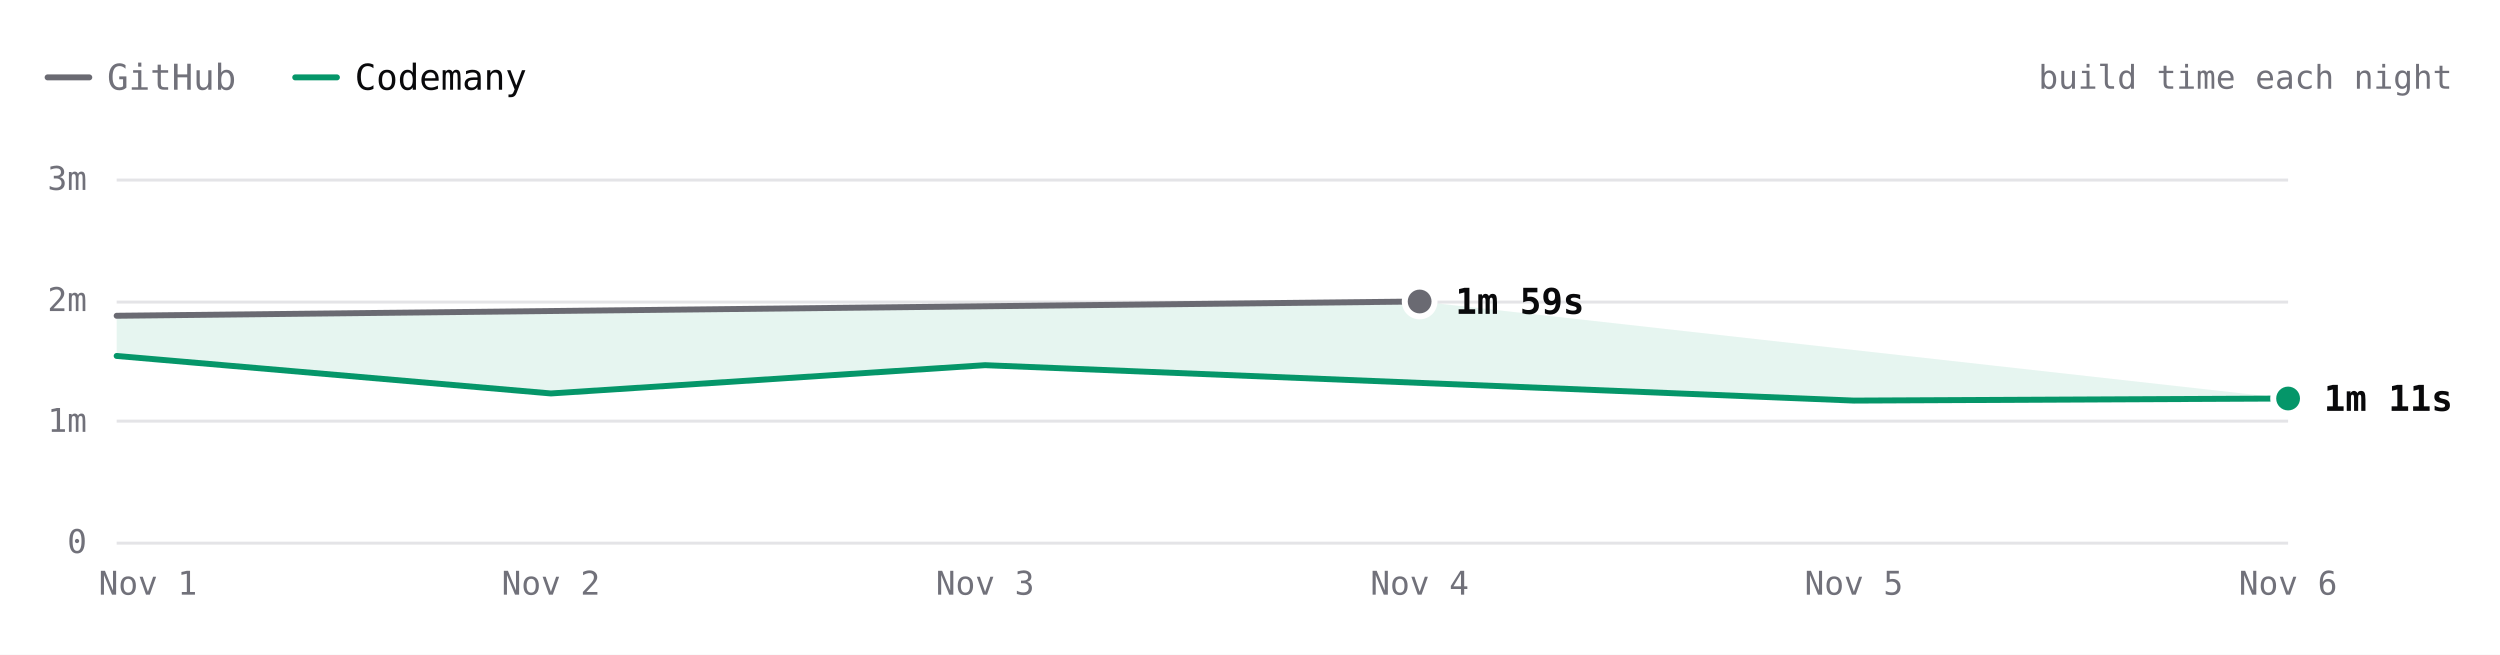
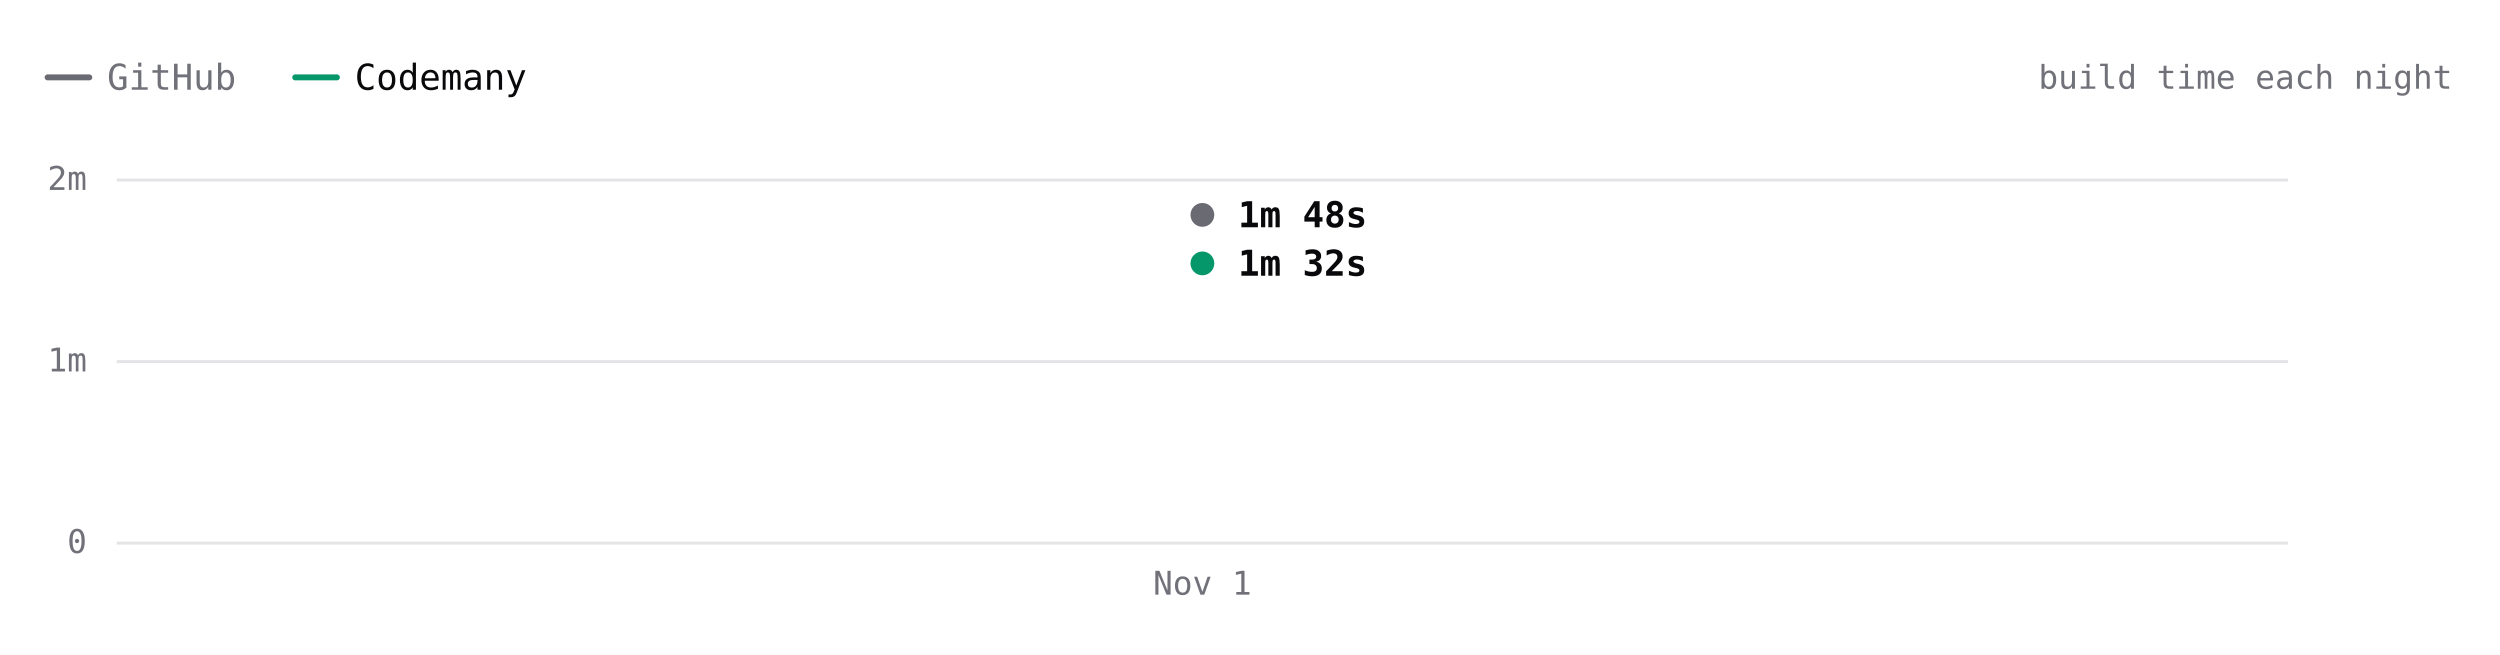
- <svg xmlns="http://www.w3.org/2000/svg" viewBox="0 0 840 220" width="840" height="220" role="img" aria-label="Excalidraw build time each night over 6 nights. Latest: GitHub 1m 59s, Codemany 1m 11s. Overall: 1.6× faster." font-family="'JetBrains Mono', ui-monospace, SFMono-Regular, Menlo, monospace" style="max-width:100%;height:auto;font-variant-numeric:tabular-nums">
+ <svg xmlns="http://www.w3.org/2000/svg" viewBox="0 0 840 220" width="840" height="220" role="img" aria-label="Excalidraw build time each night over 1 nights. Latest: GitHub 1m 48s, Codemany 1m 32s. Overall: 1.2× faster." font-family="'JetBrains Mono', ui-monospace, SFMono-Regular, Menlo, monospace" style="max-width:100%;height:auto;font-variant-numeric:tabular-nums">
  <rect width="840" height="220" fill="#ffffff" />
  <path d="M16 26h14" stroke="#6a6a72" stroke-width="2" stroke-linecap="round" />
  <text x="36" y="26" font-size="12" fill="#71717a" dominant-baseline="central">GitHub</text>
  <path d="M99.2 26h14" stroke="#059669" stroke-width="2" stroke-linecap="round" />
  <text x="119.2" y="26" font-size="12" fill="#09090b" dominant-baseline="central">Codemany</text>
  <text x="824" y="26" font-size="11" fill="#71717a" text-anchor="end" dominant-baseline="central">build time each night</text>
  <path d="M39.2 182.5L768.8 182.5" stroke="#e4e4e7" stroke-width="1" fill="none" />
  <text x="29.2" y="182" font-size="11" fill="#71717a" text-anchor="end" dominant-baseline="central">0</text>
-   <path d="M39.2 141.5L768.8 141.5" stroke="#e4e4e7" stroke-width="1" fill="none" />
-   <text x="29.2" y="141.3" font-size="11" fill="#71717a" text-anchor="end" dominant-baseline="central">1m</text>
-   <path d="M39.2 101.5L768.8 101.5" stroke="#e4e4e7" stroke-width="1" fill="none" />
-   <text x="29.2" y="100.7" font-size="11" fill="#71717a" text-anchor="end" dominant-baseline="central">2m</text>
+   <path d="M39.2 121.5L768.8 121.5" stroke="#e4e4e7" stroke-width="1" fill="none" />
+   <text x="29.2" y="121" font-size="11" fill="#71717a" text-anchor="end" dominant-baseline="central">1m</text>
  <path d="M39.2 60.5L768.8 60.5" stroke="#e4e4e7" stroke-width="1" fill="none" />
-   <text x="29.2" y="60" font-size="11" fill="#71717a" text-anchor="end" dominant-baseline="central">3m</text>
-   <text x="768.8" y="196" font-size="11" fill="#71717a" text-anchor="middle" dominant-baseline="central">Nov 6</text>
-   <text x="622.9" y="196" font-size="11" fill="#71717a" text-anchor="middle" dominant-baseline="central">Nov 5</text>
-   <text x="477" y="196" font-size="11" fill="#71717a" text-anchor="middle" dominant-baseline="central">Nov 4</text>
-   <text x="331" y="196" font-size="11" fill="#71717a" text-anchor="middle" dominant-baseline="central">Nov 3</text>
-   <text x="185.1" y="196" font-size="11" fill="#71717a" text-anchor="middle" dominant-baseline="central">Nov 2</text>
-   <text x="49.7" y="196" font-size="11" fill="#71717a" text-anchor="middle" dominant-baseline="central">Nov 1</text>
-   <path d="M39.2 106.1L477 101.3L768.8 133.9L622.9 134.6L331 122.7L185.1 132.2L39.2 119.6Z" fill="rgba(5,150,105,0.10)" />
-   <path d="M39.2 106.1L477 101.3" fill="none" stroke="#6a6a72" stroke-width="2" stroke-linecap="round" stroke-linejoin="round" />
-   <path d="M39.2 119.6L185.1 132.2L331 122.7L622.9 134.6L768.8 133.9" fill="none" stroke="#059669" stroke-width="2" stroke-linecap="round" stroke-linejoin="round" />
-   <circle cx="477" cy="101.3" r="6" fill="#ffffff" />
-   <circle cx="477" cy="101.3" r="4" fill="#6a6a72" />
-   <text x="489" y="101.3" font-size="12" fill="#09090b" font-weight="600" dominant-baseline="central">1m 59s</text>
-   <circle cx="768.8" cy="133.9" r="6" fill="#ffffff" />
-   <circle cx="768.8" cy="133.9" r="4" fill="#059669" />
-   <text x="780.8" y="133.9" font-size="12" fill="#09090b" font-weight="600" dominant-baseline="central">1m 11s</text>
-   <circle class="bench-mark" cx="39.2" cy="106.1" r="12" fill="#ffffff" fill-opacity="0" data-tip="Excalidraw · GitHub · 1m 52s · Nov 1" data-href="https://github.com/codemanyhq/bench-private/actions/runs/41359852763/job/125007760205" style="cursor:pointer" />
-   <circle class="bench-mark" cx="39.2" cy="119.6" r="12" fill="#ffffff" fill-opacity="0" data-tip="Excalidraw · Codemany · 1m 32s · Nov 1" data-href="https://github.com/codemanyhq/bench/actions/runs/41189686531/job/124809425519" style="cursor:pointer" />
-   <circle class="bench-mark" cx="185.1" cy="132.2" r="12" fill="#ffffff" fill-opacity="0" data-tip="Excalidraw · Codemany · 1m 14s · Nov 2" data-href="https://github.com/codemanyhq/bench/actions/runs/41546137820/job/125622147236" style="cursor:pointer" />
-   <circle class="bench-mark" cx="331" cy="122.7" r="12" fill="#ffffff" fill-opacity="0" data-tip="Excalidraw · Codemany · 1m 28s · Nov 3" data-href="https://github.com/codemanyhq/bench/actions/runs/41623193775/job/125873924774" style="cursor:pointer" />
-   <circle class="bench-mark" cx="477" cy="101.3" r="12" fill="#ffffff" fill-opacity="0" data-tip="Excalidraw · GitHub · 1m 59s · Nov 4" data-href="https://github.com/codemanyhq/bench-private/actions/runs/41834014108/job/126588227403" style="cursor:pointer" />
-   <circle class="bench-mark" cx="622.9" cy="134.6" r="12" fill="#ffffff" fill-opacity="0" data-tip="Excalidraw · Codemany · 1m 10s · Nov 5" data-href="https://github.com/codemanyhq/bench/actions/runs/42109643265/job/127554850758" style="cursor:pointer" />
-   <circle class="bench-mark" cx="768.8" cy="133.9" r="12" fill="#ffffff" fill-opacity="0" data-tip="Excalidraw · Codemany · 1m 11s · Nov 6" data-href="https://github.com/codemanyhq/bench/actions/runs/42221135215/job/127921589282" style="cursor:pointer" />
+   <text x="29.2" y="60" font-size="11" fill="#71717a" text-anchor="end" dominant-baseline="central">2m</text>
+   <text x="404" y="196" font-size="11" fill="#71717a" text-anchor="middle" dominant-baseline="central">Nov 1</text>
+   <path d="M404 72.2" fill="none" stroke="#6a6a72" stroke-width="2" stroke-linecap="round" stroke-linejoin="round" />
+   <path d="M404 88.5" fill="none" stroke="#059669" stroke-width="2" stroke-linecap="round" stroke-linejoin="round" />
+   <circle cx="404" cy="72.2" r="6" fill="#ffffff" />
+   <circle cx="404" cy="72.2" r="4" fill="#6a6a72" />
+   <text x="416" y="72.2" font-size="12" fill="#09090b" font-weight="600" dominant-baseline="central">1m 48s</text>
+   <circle cx="404" cy="88.5" r="6" fill="#ffffff" />
+   <circle cx="404" cy="88.5" r="4" fill="#059669" />
+   <text x="416" y="88.5" font-size="12" fill="#09090b" font-weight="600" dominant-baseline="central">1m 32s</text>
+   <circle class="bench-mark" cx="404" cy="72.2" r="12" fill="#ffffff" fill-opacity="0" data-tip="Excalidraw · GitHub · 1m 48s · Nov 1" data-href="https://github.com/codemanyhq/bench-private/actions/runs/41357757246/job/125001439131" style="cursor:pointer" />
+   <circle class="bench-mark" cx="404" cy="88.5" r="12" fill="#ffffff" fill-opacity="0" data-tip="Excalidraw · Codemany · 1m 32s · Nov 1" data-href="https://github.com/codemanyhq/bench/actions/runs/41189686531/job/124809425519" style="cursor:pointer" />
</svg>
